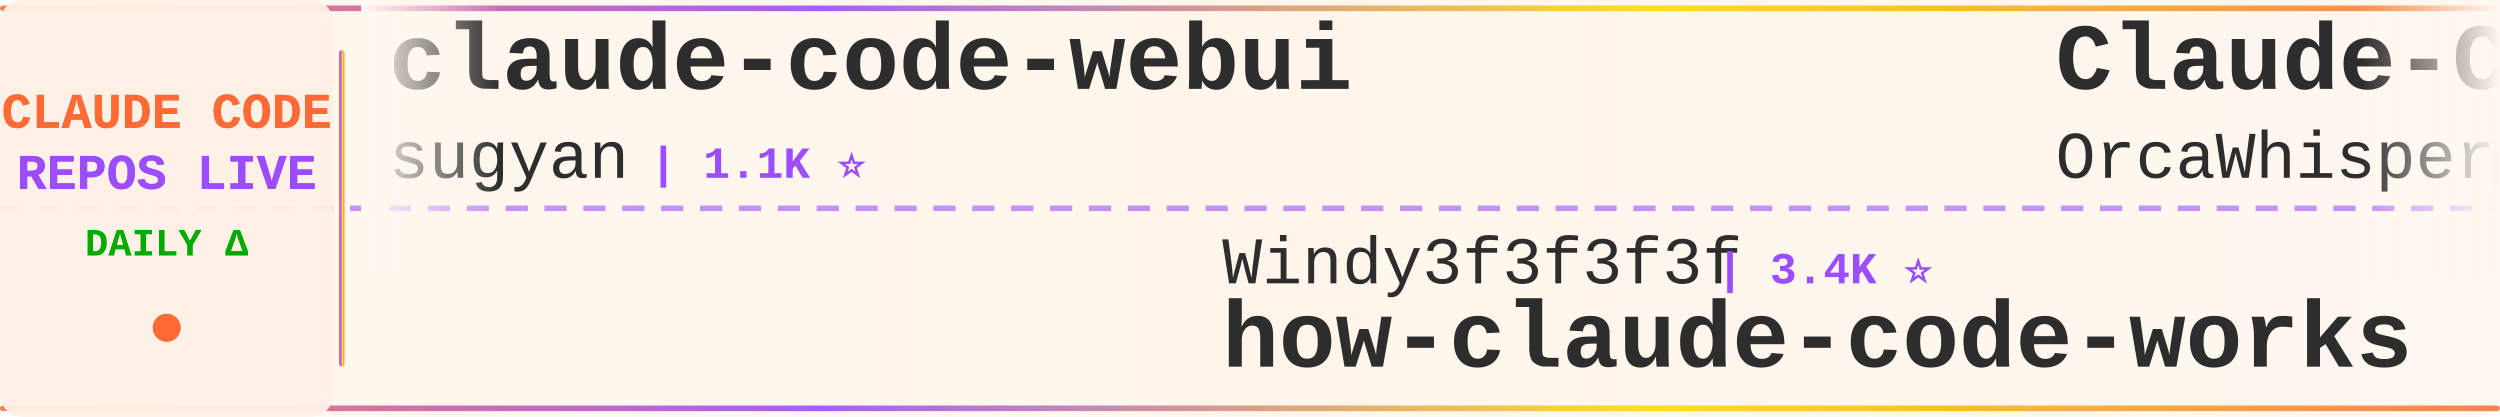
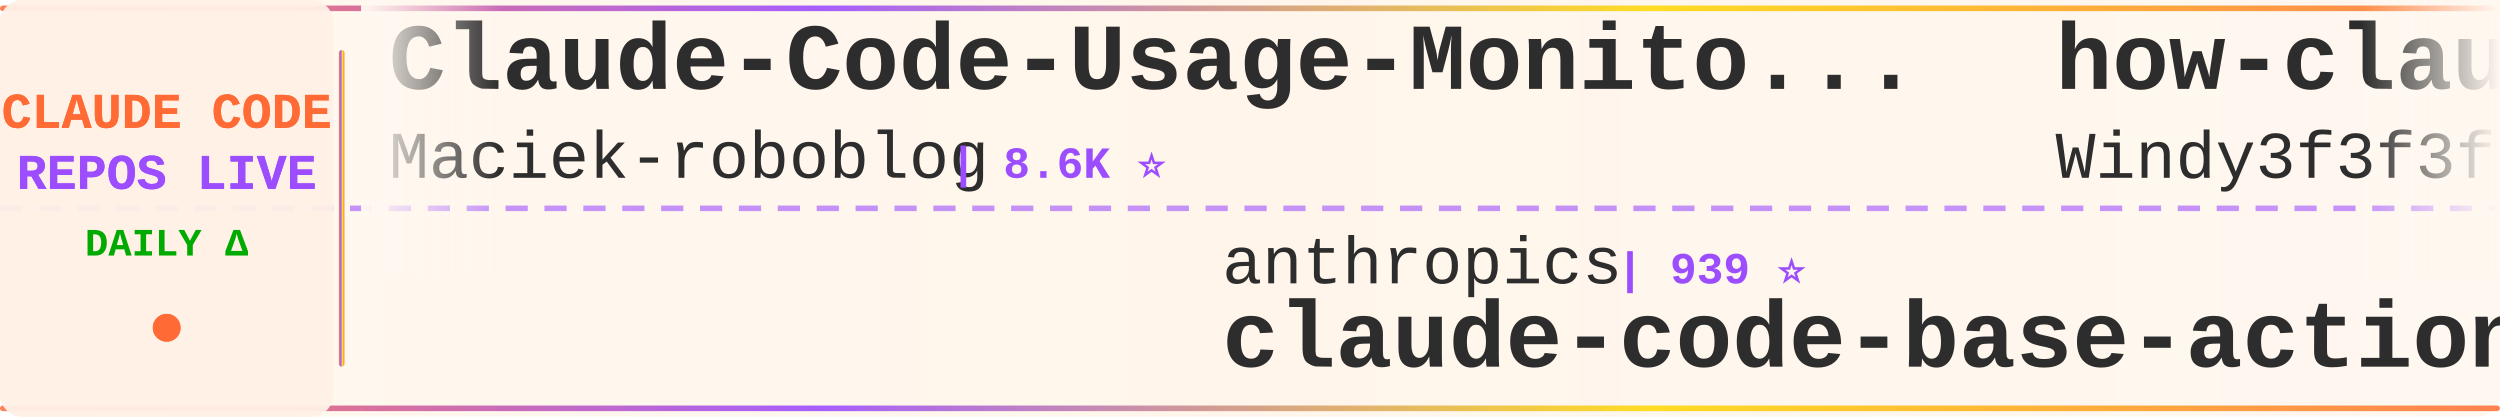
<svg xmlns="http://www.w3.org/2000/svg" width="900" height="150">
  <defs>
    <linearGradient id="tickerBg" x1="0%" y1="0%" x2="100%" y2="0%">
      <stop offset="0%" style="stop-color:#fff8f0;stop-opacity:0.98" />
      <stop offset="50%" style="stop-color:#fff5eb;stop-opacity:1" />
      <stop offset="100%" style="stop-color:#fff8f0;stop-opacity:0.98" />
    </linearGradient>
    <linearGradient id="borderGrad" x1="0%" y1="0%" x2="100%" y2="0%">
      <stop offset="0%" style="stop-color:#FF6B35;stop-opacity:0.85">
        <animate attributeName="stop-opacity" values="0.85;1;0.85" dur="2s" repeatCount="indefinite" />
      </stop>
      <stop offset="33%" style="stop-color:#9C4EFF;stop-opacity:0.9">
        <animate attributeName="stop-opacity" values="0.9;1;0.9" dur="2.2s" repeatCount="indefinite" />
      </stop>
      <stop offset="66%" style="stop-color:#FFD700;stop-opacity:0.85">
        <animate attributeName="stop-opacity" values="0.85;1;0.85" dur="1.8s" repeatCount="indefinite" />
      </stop>
      <stop offset="100%" style="stop-color:#FF6B35;stop-opacity:0.85">
        <animate attributeName="stop-opacity" values="0.85;1;0.85" dur="2s" repeatCount="indefinite" />
      </stop>
    </linearGradient>
    <filter id="textGlow">
      <feGaussianBlur stdDeviation="0.15" result="coloredBlur" />
      <feMerge>
        <feMergeNode in="coloredBlur" />
        <feMergeNode in="SourceGraphic" />
      </feMerge>
    </filter>
    <filter id="metricGlow">
      <feGaussianBlur stdDeviation="0.2" result="coloredBlur" />
      <feMerge>
        <feMergeNode in="coloredBlur" />
        <feMergeNode in="SourceGraphic" />
      </feMerge>
    </filter>
    <linearGradient id="leftFade" x1="0%" y1="0%" x2="100%" y2="0%">
      <stop offset="0%" style="stop-color:#fff8f0;stop-opacity:1" />
      <stop offset="100%" style="stop-color:#fff8f0;stop-opacity:0" />
    </linearGradient>
    <linearGradient id="rightFade" x1="0%" y1="0%" x2="100%" y2="0%">
      <stop offset="0%" style="stop-color:#fff8f0;stop-opacity:0" />
      <stop offset="100%" style="stop-color:#fff8f0;stop-opacity:1" />
    </linearGradient>
  </defs>
  <rect width="900" height="150" fill="url(#tickerBg)" rx="8" />
  <rect x="0" y="2" width="900" height="2" fill="url(#borderGrad)" rx="1" />
  <rect x="0" y="146" width="900" height="2" fill="url(#borderGrad)" rx="1" />
  <line x1="0" y1="75" x2="900" y2="75" stroke="#9C4EFF" stroke-width="2" stroke-dasharray="8 6" opacity="0.6" />
  <rect x="0" y="0" width="120" height="150" fill="#fff0e6" opacity="0.95" rx="8" />
  <text x="60" y="46" font-family="'Courier New', monospace" font-size="18" font-weight="bold" fill="#FF6B35" text-anchor="middle" filter="url(#textGlow)">
    CLAUDE CODE
  </text>
  <text x="60" y="68" font-family="'Courier New', monospace" font-size="18" font-weight="bold" fill="#9C4EFF" text-anchor="middle" filter="url(#textGlow)">
    REPOS LIVE
  </text>
  <text x="60" y="92" font-family="'Courier New', monospace" font-size="14" font-weight="bold" fill="#00aa00" text-anchor="middle">
    DAILY Δ
  </text>
  <circle cx="60" cy="118" r="5" fill="#FF6B35" filter="url(#metricGlow)">
    <animate attributeName="r" values="4;6;4" dur="1.5s" repeatCount="indefinite" />
    <animate attributeName="opacity" values="0.6;1;0.6" dur="1.5s" repeatCount="indefinite" />
  </circle>
  <rect x="122" y="18" width="2" height="114" fill="url(#borderGrad)" rx="1" />
  <clipPath id="tickerClip">
    <rect x="130" y="0" width="770" height="150" />
  </clipPath>
  <g clip-path="url(#tickerClip)">
    <g id="tickerItems">
      <animateTransform attributeName="transform" attributeType="XML" type="translate" from="0 0" to="-3000 0" dur="54s" repeatCount="indefinite" />
      <g transform="translate(0, 0)">
-         <text x="140" y="32" font-family="'Courier New', monospace" font-size="34" font-weight="bold" fill="#2d2d2d">claude-code-webui</text>
-         <text x="140" y="64" font-family="'Courier New', monospace" font-size="24" font-weight="normal" fill="#2d2d2d" opacity="1.0">sugyan</text>
-         <text x="234" y="64" font-family="'Courier New', monospace" font-size="16" font-weight="bold" fill="#9C4EFF"> | 1.1K ⭐</text>
+         <text x="140" y="32" font-family="'Courier New', monospace" font-size="34" font-weight="bold" fill="#2d2d2d">Claude-Code-Usage-Monito...</text>
+         <text x="140" y="64" font-family="'Courier New', monospace" font-size="24" font-weight="normal" fill="#2d2d2d" opacity="1.0">Maciek-roboblog</text>
+         <text x="342" y="64" font-family="'Courier New', monospace" font-size="16" font-weight="bold" fill="#9C4EFF"> | 8.6K ⭐</text>
      </g>
      <g transform="translate(300, 0)">
-         <text x="140" y="102" font-family="'Courier New', monospace" font-size="24" font-weight="normal" fill="#2d2d2d" opacity="1.0">Windy3f3f3f3f</text>
-         <text x="318" y="102" font-family="'Courier New', monospace" font-size="16" font-weight="bold" fill="#9C4EFF"> | 3.4K ⭐</text>
-         <text x="140" y="132" font-family="'Courier New', monospace" font-size="34" font-weight="bold" fill="#2d2d2d">how-claude-code-works</text>
+         <text x="140" y="102" font-family="'Courier New', monospace" font-size="24" font-weight="normal" fill="#2d2d2d" opacity="1.0">anthropics</text>
+         <text x="282" y="102" font-family="'Courier New', monospace" font-size="16" font-weight="bold" fill="#9C4EFF"> | 939 ⭐</text>
+         <text x="140" y="132" font-family="'Courier New', monospace" font-size="34" font-weight="bold" fill="#2d2d2d">claude-code-base-action</text>
      </g>
      <g transform="translate(600, 0)">
-         <text x="140" y="32" font-family="'Courier New', monospace" font-size="34" font-weight="bold" fill="#2d2d2d">Claude-Code</text>
-         <text x="140" y="64" font-family="'Courier New', monospace" font-size="24" font-weight="normal" fill="#2d2d2d" opacity="1.0">OrcaWhisper</text>
-         <text x="294" y="64" font-family="'Courier New', monospace" font-size="16" font-weight="bold" fill="#9C4EFF"> | 87 ⭐</text>
+         <text x="140" y="32" font-family="'Courier New', monospace" font-size="34" font-weight="bold" fill="#2d2d2d">how-claude-code-works</text>
+         <text x="140" y="64" font-family="'Courier New', monospace" font-size="24" font-weight="normal" fill="#2d2d2d" opacity="1.0">Windy3f3f3f3f</text>
+         <text x="318" y="64" font-family="'Courier New', monospace" font-size="16" font-weight="bold" fill="#9C4EFF"> | 3.4K ⭐ +1</text>
      </g>
      <g transform="translate(900, 0)">
-         <text x="140" y="102" font-family="'Courier New', monospace" font-size="24" font-weight="normal" fill="#2d2d2d" opacity="1.0">jeremylongshore</text>
-         <text x="342" y="102" font-family="'Courier New', monospace" font-size="16" font-weight="bold" fill="#9C4EFF"> | 2.6K ⭐</text>
-         <text x="140" y="132" font-family="'Courier New', monospace" font-size="34" font-weight="bold" fill="#2d2d2d">claude-code-plugins-plus...</text>
+         <text x="140" y="102" font-family="'Courier New', monospace" font-size="24" font-weight="normal" fill="#2d2d2d" opacity="1.0">kodu-ai</text>
+         <text x="246" y="102" font-family="'Courier New', monospace" font-size="16" font-weight="bold" fill="#9C4EFF"> | 5.2K ⭐</text>
+         <text x="140" y="132" font-family="'Courier New', monospace" font-size="34" font-weight="bold" fill="#2d2d2d">claude-coder</text>
      </g>
      <g transform="translate(1200, 0)">
-         <text x="140" y="32" font-family="'Courier New', monospace" font-size="34" font-weight="bold" fill="#2d2d2d">claude-code-tips</text>
-         <text x="140" y="64" font-family="'Courier New', monospace" font-size="24" font-weight="normal" fill="#2d2d2d" opacity="1.0">ykdojo</text>
-         <text x="234" y="64" font-family="'Courier New', monospace" font-size="16" font-weight="bold" fill="#9C4EFF"> | 9.6K ⭐</text>
+         <text x="140" y="32" font-family="'Courier New', monospace" font-size="34" font-weight="bold" fill="#2d2d2d">claude-code-guide</text>
+         <text x="140" y="64" font-family="'Courier New', monospace" font-size="24" font-weight="normal" fill="#2d2d2d" opacity="1.0">Cranot</text>
+         <text x="234" y="64" font-family="'Courier New', monospace" font-size="16" font-weight="bold" fill="#9C4EFF"> | 2.9K ⭐</text>
      </g>
      <g transform="translate(1500, 0)">
-         <text x="140" y="102" font-family="'Courier New', monospace" font-size="24" font-weight="normal" fill="#2d2d2d" opacity="1.0">RichardAtCT</text>
-         <text x="294" y="102" font-family="'Courier New', monospace" font-size="16" font-weight="bold" fill="#9C4EFF"> | 2.8K ⭐</text>
-         <text x="140" y="132" font-family="'Courier New', monospace" font-size="34" font-weight="bold" fill="#2d2d2d">claude-code-telegram</text>
+         <text x="140" y="102" font-family="'Courier New', monospace" font-size="24" font-weight="normal" fill="#2d2d2d" opacity="1.0">anthropics</text>
+         <text x="282" y="102" font-family="'Courier New', monospace" font-size="16" font-weight="bold" fill="#9C4EFF"> | 8.6K ⭐</text>
+         <text x="140" y="132" font-family="'Courier New', monospace" font-size="34" font-weight="bold" fill="#2d2d2d">claude-code-action</text>
      </g>
      <g transform="translate(1800, 0)">
-         <text x="140" y="32" font-family="'Courier New', monospace" font-size="34" font-weight="bold" fill="#2d2d2d">claude-code-rev</text>
-         <text x="140" y="64" font-family="'Courier New', monospace" font-size="24" font-weight="normal" fill="#2d2d2d" opacity="1.0">oboard</text>
-         <text x="234" y="64" font-family="'Courier New', monospace" font-size="16" font-weight="bold" fill="#9C4EFF"> | 3.3K ⭐</text>
+         <text x="140" y="32" font-family="'Courier New', monospace" font-size="34" font-weight="bold" fill="#2d2d2d">ralph-claude-code</text>
+         <text x="140" y="64" font-family="'Courier New', monospace" font-size="24" font-weight="normal" fill="#2d2d2d" opacity="1.0">frankbria</text>
+         <text x="270" y="64" font-family="'Courier New', monospace" font-size="16" font-weight="bold" fill="#9C4EFF"> | 9.6K ⭐</text>
      </g>
      <g transform="translate(2100, 0)">
-         <text x="140" y="102" font-family="'Courier New', monospace" font-size="24" font-weight="normal" fill="#2d2d2d" opacity="1.0">davila7</text>
-         <text x="246" y="102" font-family="'Courier New', monospace" font-size="16" font-weight="bold" fill="#9C4EFF"> | 30.1K ⭐ +1</text>
-         <text x="140" y="132" font-family="'Courier New', monospace" font-size="34" font-weight="bold" fill="#2d2d2d">claude-code-templates</text>
+         <text x="140" y="102" font-family="'Courier New', monospace" font-size="24" font-weight="normal" fill="#2d2d2d" opacity="1.0">huangjia2019</text>
+         <text x="306" y="102" font-family="'Courier New', monospace" font-size="16" font-weight="bold" fill="#9C4EFF"> | 1.0K ⭐</text>
+         <text x="140" y="132" font-family="'Courier New', monospace" font-size="34" font-weight="bold" fill="#2d2d2d">claude-code-engineering</text>
      </g>
      <g transform="translate(2400, 0)">
-         <text x="140" y="32" font-family="'Courier New', monospace" font-size="34" font-weight="bold" fill="#2d2d2d">claude-code-harness</text>
-         <text x="140" y="64" font-family="'Courier New', monospace" font-size="24" font-weight="normal" fill="#2d2d2d" opacity="1.0">Chachamaru127</text>
-         <text x="318" y="64" font-family="'Courier New', monospace" font-size="16" font-weight="bold" fill="#9C4EFF"> | 3.0K ⭐ +1</text>
+         <text x="140" y="32" font-family="'Courier New', monospace" font-size="34" font-weight="bold" fill="#2d2d2d">claude-code-ultimate-gui...</text>
+         <text x="140" y="64" font-family="'Courier New', monospace" font-size="24" font-weight="normal" fill="#2d2d2d" opacity="1.0">FlorianBruniaux</text>
+         <text x="342" y="64" font-family="'Courier New', monospace" font-size="16" font-weight="bold" fill="#9C4EFF"> | 5.7K ⭐</text>
      </g>
      <g transform="translate(2700, 0)">
-         <text x="140" y="102" font-family="'Courier New', monospace" font-size="24" font-weight="normal" fill="#2d2d2d" opacity="1.0">luyao618</text>
-         <text x="258" y="102" font-family="'Courier New', monospace" font-size="16" font-weight="bold" fill="#9C4EFF"> | 1.6K ⭐</text>
-         <text x="140" y="132" font-family="'Courier New', monospace" font-size="34" font-weight="bold" fill="#2d2d2d">Claude-Code-Source-Study</text>
+         <text x="140" y="102" font-family="'Courier New', monospace" font-size="24" font-weight="normal" fill="#2d2d2d" opacity="1.0">SeemSeam</text>
+         <text x="258" y="102" font-family="'Courier New', monospace" font-size="16" font-weight="bold" fill="#9C4EFF"> | 3.4K ⭐ +2</text>
+         <text x="140" y="132" font-family="'Courier New', monospace" font-size="34" font-weight="bold" fill="#2d2d2d">claude_codex_bridge</text>
      </g>
      <g transform="translate(3000, 0)">
-         <text x="140" y="32" font-family="'Courier New', monospace" font-size="34" font-weight="bold" fill="#2d2d2d">claude-code-webui</text>
-         <text x="140" y="64" font-family="'Courier New', monospace" font-size="24" font-weight="normal" fill="#2d2d2d" opacity="1.0">sugyan</text>
-         <text x="234" y="64" font-family="'Courier New', monospace" font-size="16" font-weight="bold" fill="#9C4EFF"> | 1.1K ⭐</text>
+         <text x="140" y="32" font-family="'Courier New', monospace" font-size="34" font-weight="bold" fill="#2d2d2d">Claude-Code-Usage-Monito...</text>
+         <text x="140" y="64" font-family="'Courier New', monospace" font-size="24" font-weight="normal" fill="#2d2d2d" opacity="1.0">Maciek-roboblog</text>
+         <text x="342" y="64" font-family="'Courier New', monospace" font-size="16" font-weight="bold" fill="#9C4EFF"> | 8.6K ⭐</text>
      </g>
      <g transform="translate(3300, 0)">
-         <text x="140" y="102" font-family="'Courier New', monospace" font-size="24" font-weight="normal" fill="#2d2d2d" opacity="1.0">Windy3f3f3f3f</text>
-         <text x="318" y="102" font-family="'Courier New', monospace" font-size="16" font-weight="bold" fill="#9C4EFF"> | 3.4K ⭐</text>
-         <text x="140" y="132" font-family="'Courier New', monospace" font-size="34" font-weight="bold" fill="#2d2d2d">how-claude-code-works</text>
+         <text x="140" y="102" font-family="'Courier New', monospace" font-size="24" font-weight="normal" fill="#2d2d2d" opacity="1.0">anthropics</text>
+         <text x="282" y="102" font-family="'Courier New', monospace" font-size="16" font-weight="bold" fill="#9C4EFF"> | 939 ⭐</text>
+         <text x="140" y="132" font-family="'Courier New', monospace" font-size="34" font-weight="bold" fill="#2d2d2d">claude-code-base-action</text>
      </g>
      <g transform="translate(3600, 0)">
-         <text x="140" y="32" font-family="'Courier New', monospace" font-size="34" font-weight="bold" fill="#2d2d2d">Claude-Code</text>
-         <text x="140" y="64" font-family="'Courier New', monospace" font-size="24" font-weight="normal" fill="#2d2d2d" opacity="1.0">OrcaWhisper</text>
-         <text x="294" y="64" font-family="'Courier New', monospace" font-size="16" font-weight="bold" fill="#9C4EFF"> | 87 ⭐</text>
+         <text x="140" y="32" font-family="'Courier New', monospace" font-size="34" font-weight="bold" fill="#2d2d2d">how-claude-code-works</text>
+         <text x="140" y="64" font-family="'Courier New', monospace" font-size="24" font-weight="normal" fill="#2d2d2d" opacity="1.0">Windy3f3f3f3f</text>
+         <text x="318" y="64" font-family="'Courier New', monospace" font-size="16" font-weight="bold" fill="#9C4EFF"> | 3.4K ⭐ +1</text>
      </g>
      <g transform="translate(3900, 0)">
-         <text x="140" y="102" font-family="'Courier New', monospace" font-size="24" font-weight="normal" fill="#2d2d2d" opacity="1.0">jeremylongshore</text>
-         <text x="342" y="102" font-family="'Courier New', monospace" font-size="16" font-weight="bold" fill="#9C4EFF"> | 2.6K ⭐</text>
-         <text x="140" y="132" font-family="'Courier New', monospace" font-size="34" font-weight="bold" fill="#2d2d2d">claude-code-plugins-plus...</text>
+         <text x="140" y="102" font-family="'Courier New', monospace" font-size="24" font-weight="normal" fill="#2d2d2d" opacity="1.0">kodu-ai</text>
+         <text x="246" y="102" font-family="'Courier New', monospace" font-size="16" font-weight="bold" fill="#9C4EFF"> | 5.2K ⭐</text>
+         <text x="140" y="132" font-family="'Courier New', monospace" font-size="34" font-weight="bold" fill="#2d2d2d">claude-coder</text>
      </g>
    </g>
  </g>
  <rect x="130" y="0" width="50" height="100" fill="url(#leftFade)" />
  <rect x="850" y="0" width="50" height="100" fill="url(#rightFade)" />
</svg>
